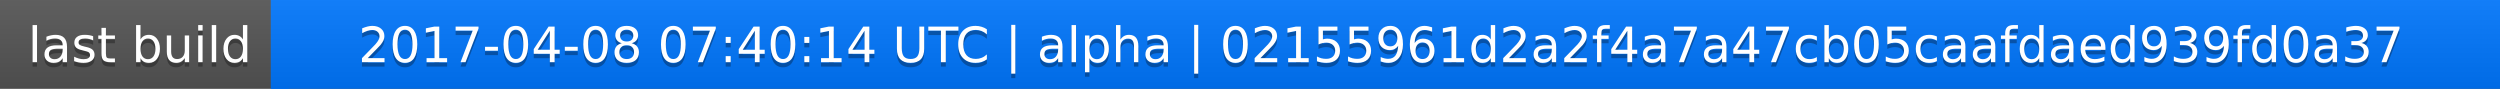
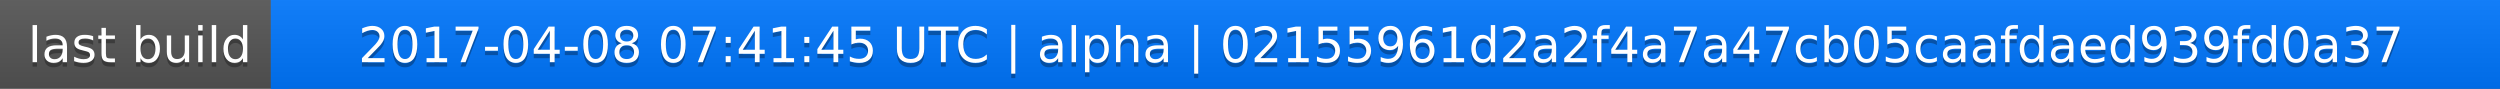
<svg xmlns="http://www.w3.org/2000/svg" width="563" height="20">
  <linearGradient id="a" x2="0" y2="100%">
    <stop offset="0" stop-color="#bbb" stop-opacity=".1" />
    <stop offset="1" stop-opacity=".1" />
  </linearGradient>
  <rect rx="0" width="563" height="20" fill="#555" />
  <rect rx="0" x="61" width="502" height="20" fill="#07f" />
  <path fill="#07f" d="M61 0h4v20h-4z" />
  <rect rx="0" width="563" height="20" fill="url(#a)" />
  <g fill="#fff" text-anchor="middle" font-family="DejaVu Sans,Verdana,Geneva,sans-serif" font-size="11">
    <text x="31.5" y="15" fill="#010101" fill-opacity=".3">last build</text>
    <text x="31.5" y="14">last build</text>
-     <text x="311" y="15" fill="#010101" fill-opacity=".3">2017-04-08 07:40:14 UTC | alpha | 02155961d2a2f4a7a47cb05caafdaed939fd0a37</text>
-     <text x="311" y="14">2017-04-08 07:40:14 UTC | alpha | 02155961d2a2f4a7a47cb05caafdaed939fd0a37</text>
+     <text x="311" y="15" fill="#010101" fill-opacity=".3">2017-04-08 07:41:45 UTC | alpha | 02155961d2a2f4a7a47cb05caafdaed939fd0a37</text>
+     <text x="311" y="14">2017-04-08 07:41:45 UTC | alpha | 02155961d2a2f4a7a47cb05caafdaed939fd0a37</text>
  </g>
</svg>
